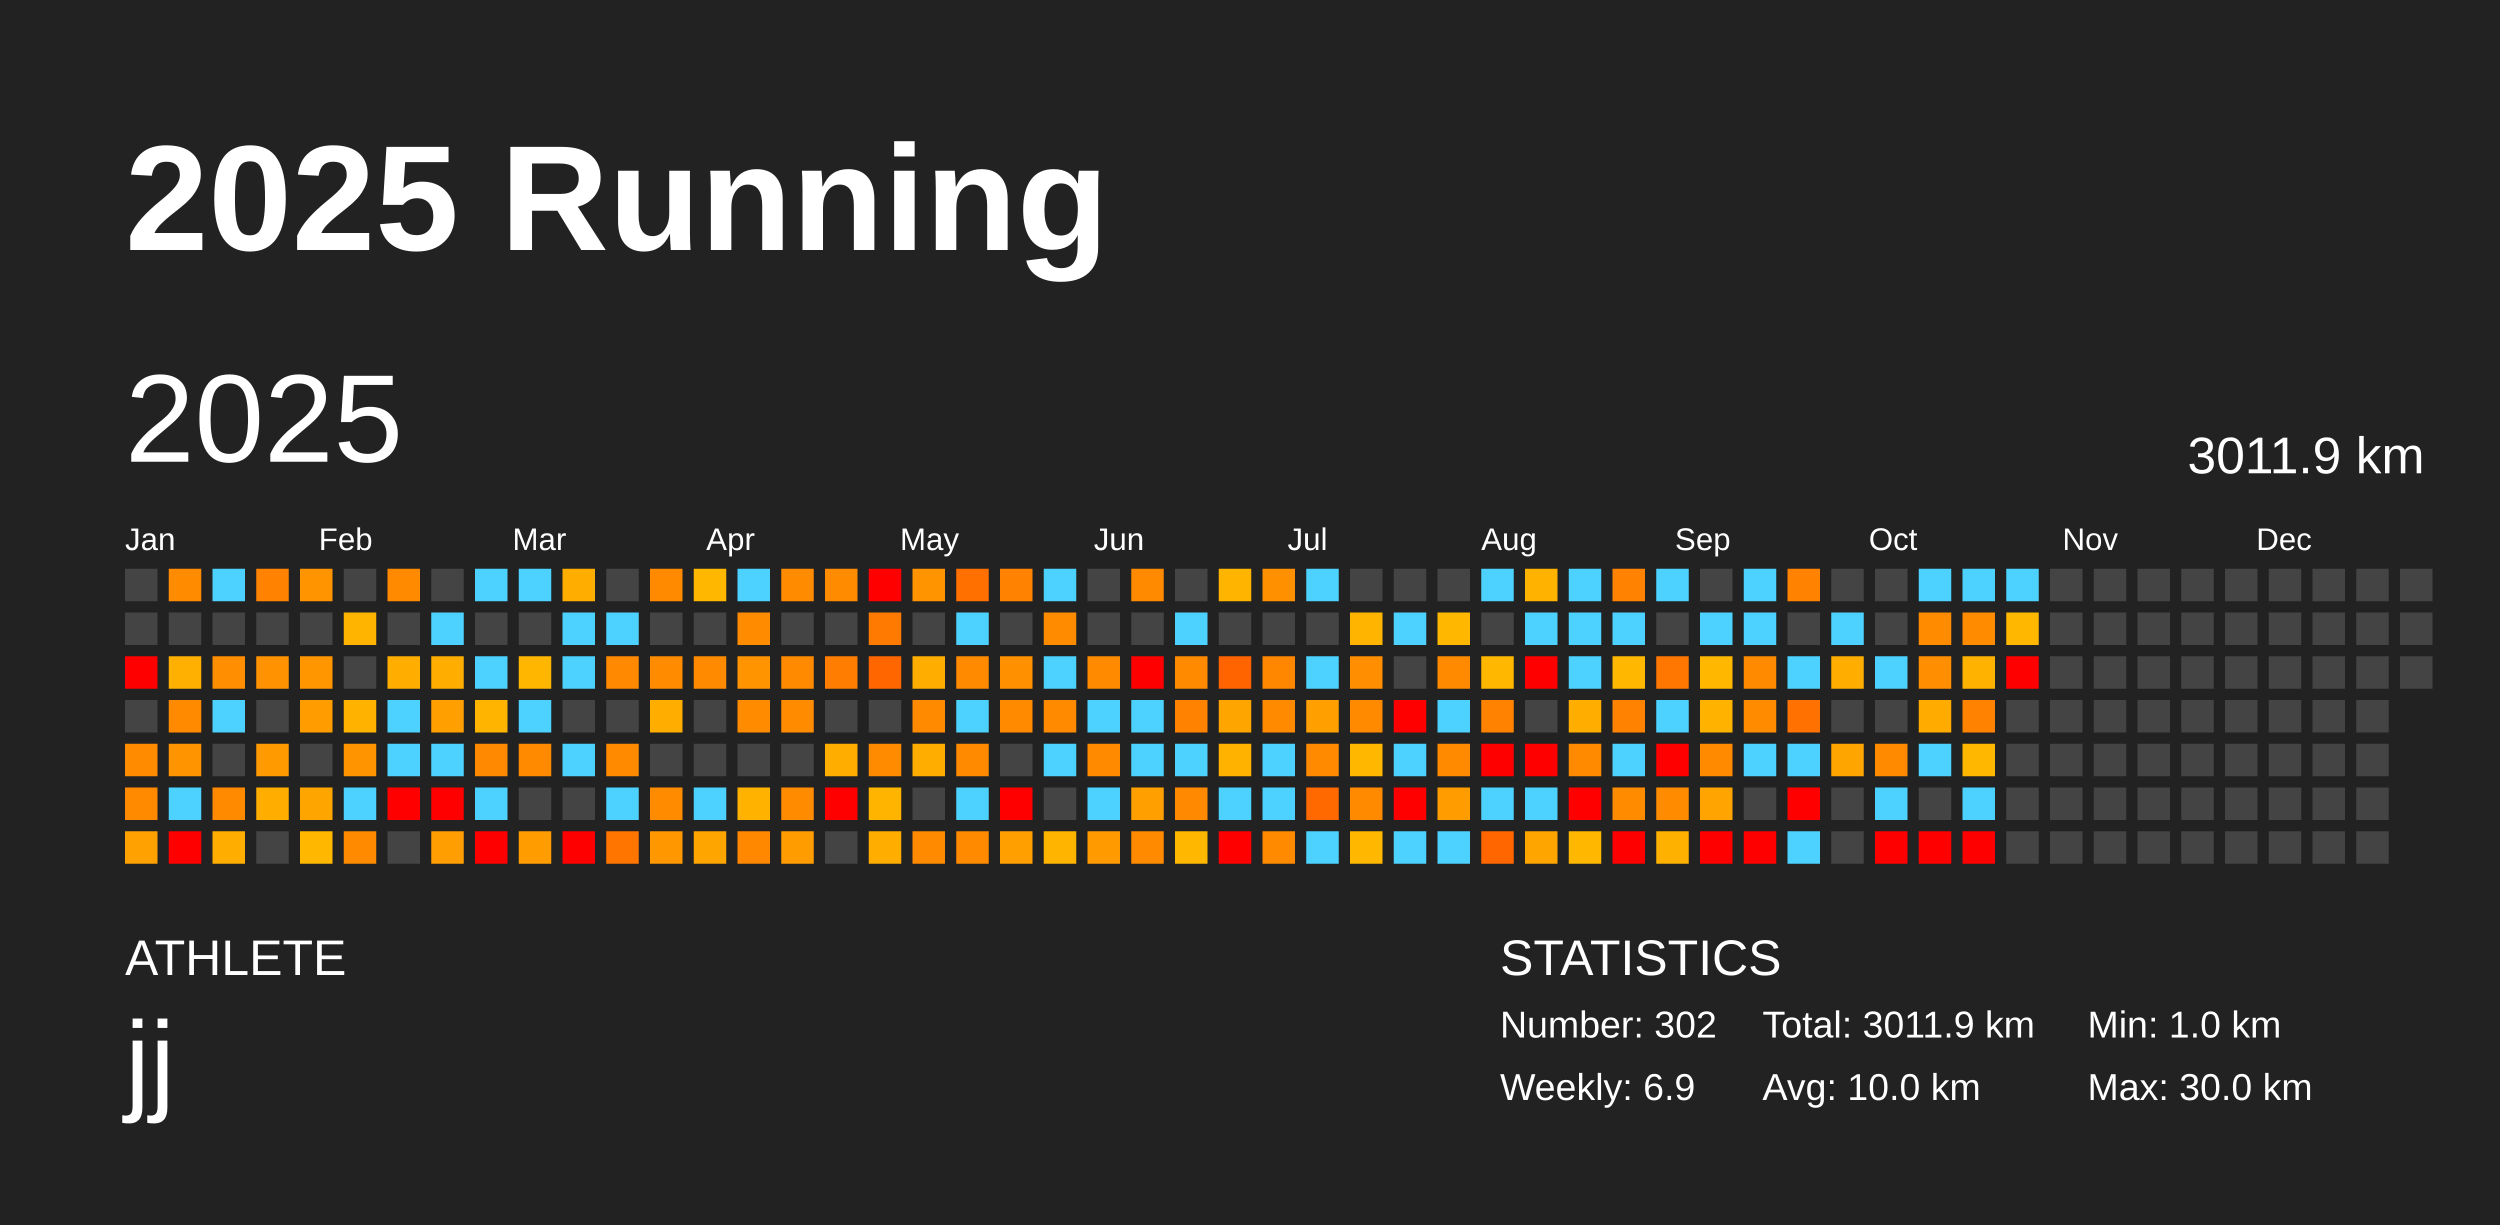
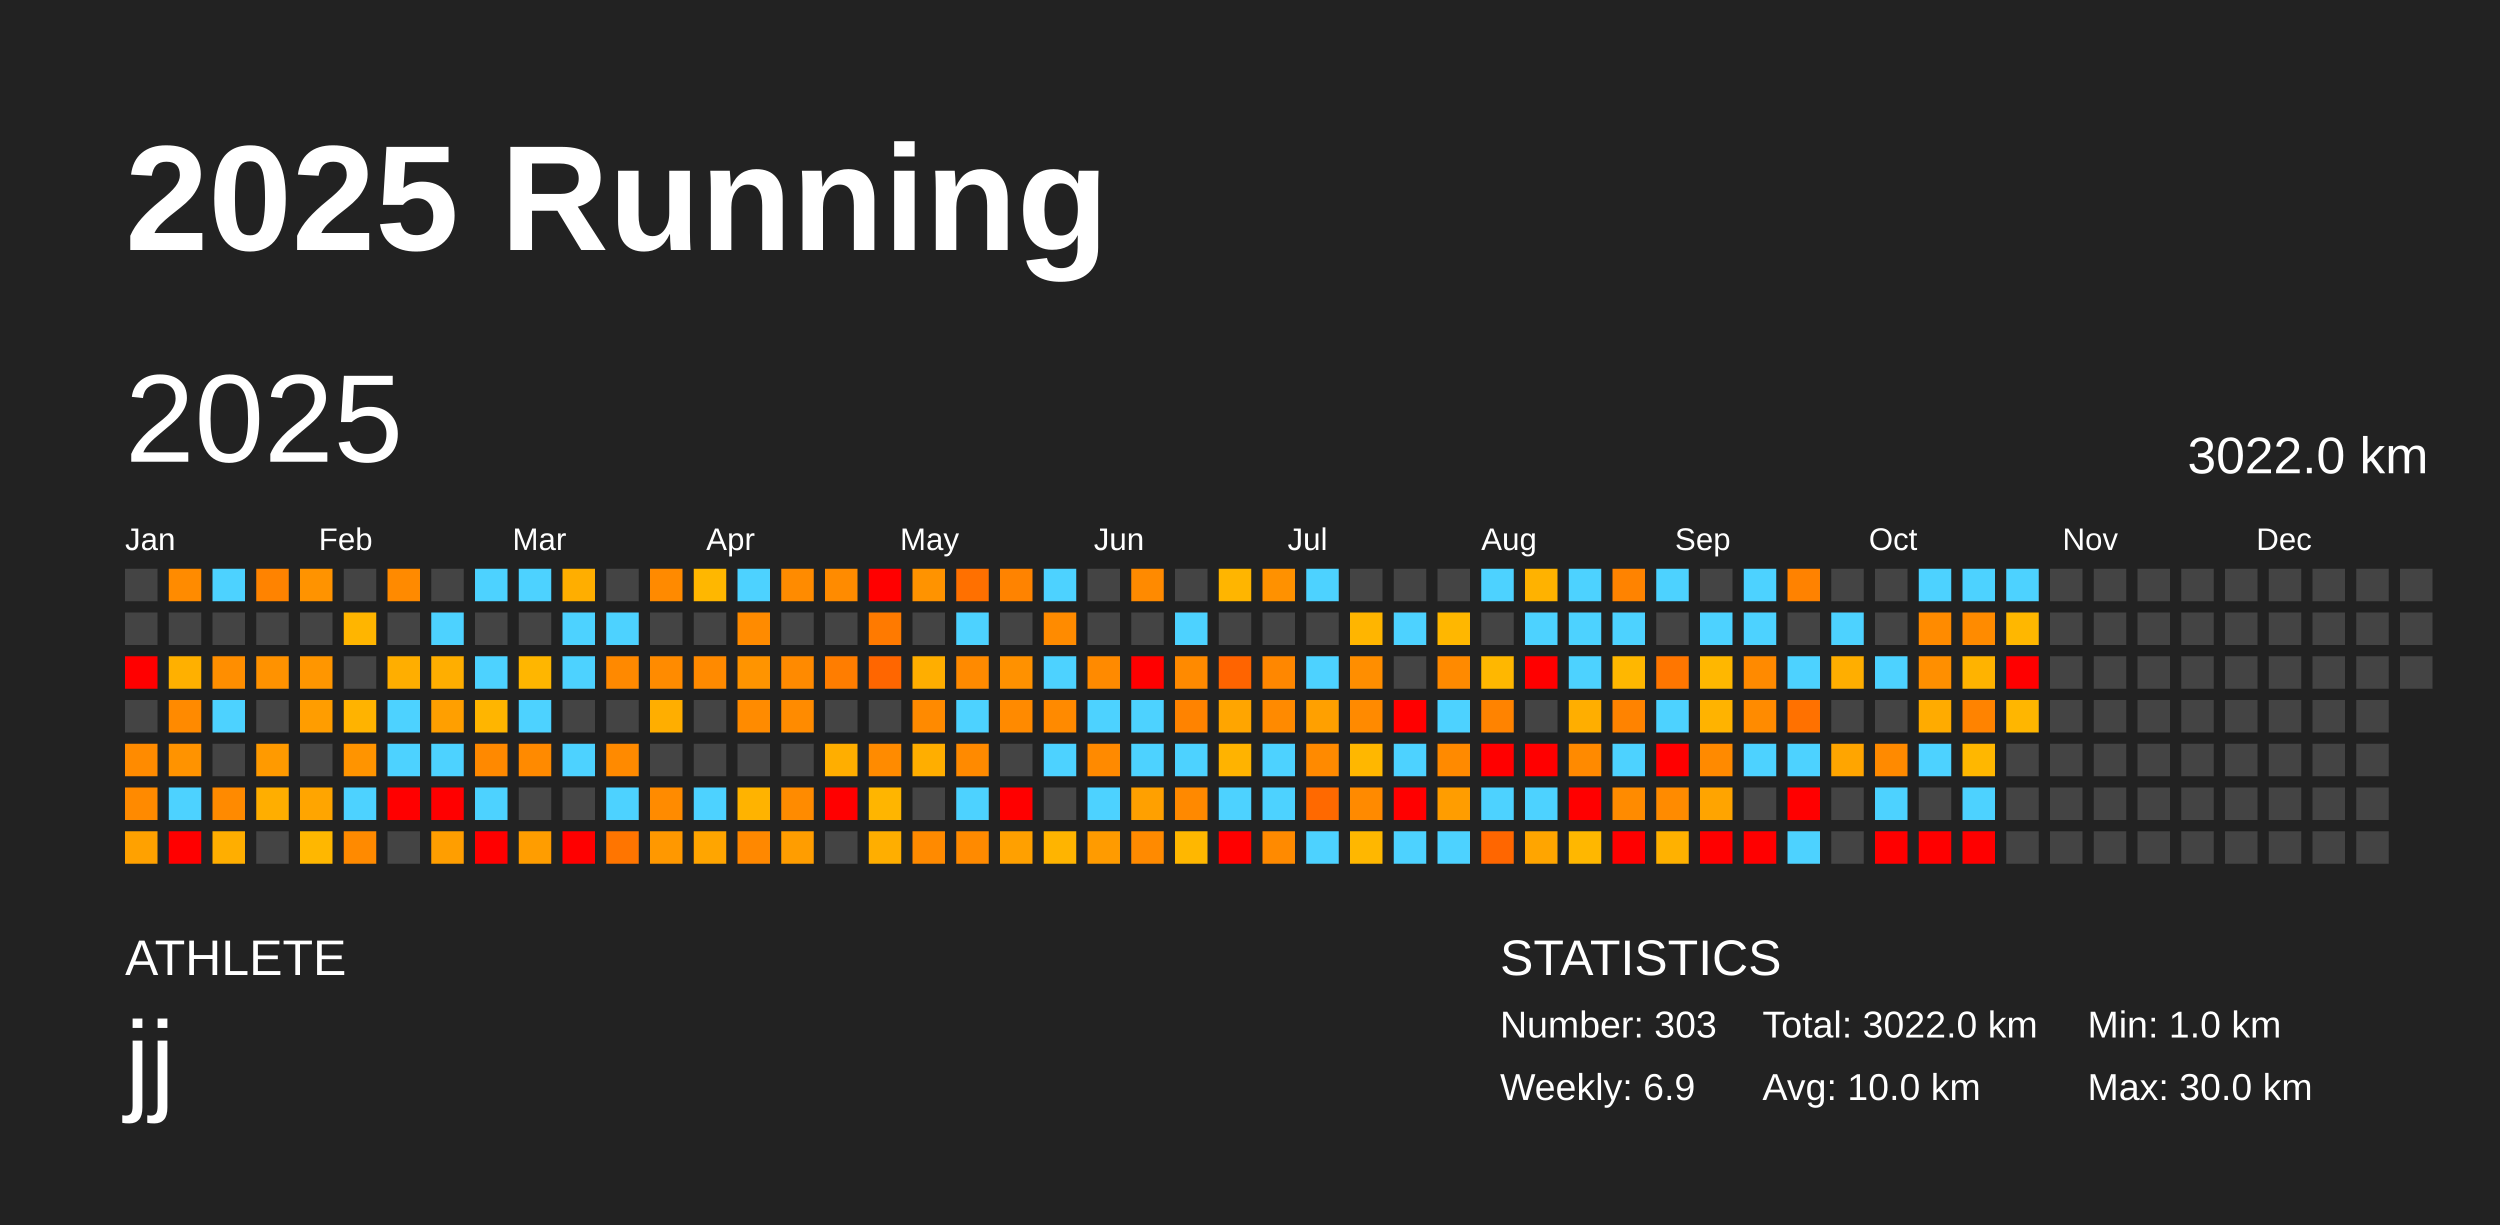
<svg xmlns="http://www.w3.org/2000/svg" baseProfile="full" height="98mm" version="1.1" viewBox="0,0,200,98" width="200mm">
  <defs />
  <rect fill="#222222" height="98" width="200" x="0" y="0" />
  <text fill="#FFFFFF" style="font-size:12px; font-family:Arial; font-weight:bold;" x="10" y="20">2025 Running</text>
  <text fill="#FFFFFF" style="font-size:4px; font-family:Arial" x="10" y="78">ATHLETE</text>
  <text fill="#FFFFFF" style="font-size:9px; font-family:Arial" x="10" y="88">jj</text>
  <text fill="#FFFFFF" style="font-size:4px; font-family:Arial" x="120" y="78">STATISTICS</text>
-   <text fill="#FFFFFF" style="font-size:3px; font-family:Arial" x="120" y="83">Number: 302</text>
+   <text fill="#FFFFFF" style="font-size:3px; font-family:Arial" x="120" y="83">Number: 303</text>
  <text fill="#FFFFFF" style="font-size:3px; font-family:Arial" x="120" y="88">Weekly: 6.9</text>
-   <text fill="#FFFFFF" style="font-size:3px; font-family:Arial" x="141" y="83">Total: 3011.9 km</text>
+   <text fill="#FFFFFF" style="font-size:3px; font-family:Arial" x="141" y="83">Total: 3022.0 km</text>
  <text fill="#FFFFFF" style="font-size:3px; font-family:Arial" x="141" y="88">Avg: 10.0 km</text>
  <text fill="#FFFFFF" style="font-size:3px; font-family:Arial" x="167" y="83">Min: 1.0 km</text>
  <text fill="#FFFFFF" style="font-size:3px; font-family:Arial" x="167" y="88">Max: 30.0 km</text>
  <text dominant-baseline="hanging" fill="#FFFFFF" style="font-size:10.0px; font-family:Arial;" x="10" y="30">2025</text>
-   <text dominant-baseline="hanging" fill="#FFFFFF" style="font-size:4.125px; font-family:Arial;" x="175" y="35">3011.9 km</text>
+   <text dominant-baseline="hanging" fill="#FFFFFF" style="font-size:4.125px; font-family:Arial;" x="175" y="35">3022.0 km</text>
  <text fill="#FFFFFF" style="font-size:2.5px; font-family:Arial" x="10.0" y="44">Jan</text>
  <text fill="#FFFFFF" style="font-size:2.5px; font-family:Arial" x="25.5" y="44">Feb</text>
  <text fill="#FFFFFF" style="font-size:2.5px; font-family:Arial" x="41.0" y="44">Mar</text>
  <text fill="#FFFFFF" style="font-size:2.5px; font-family:Arial" x="56.5" y="44">Apr</text>
  <text fill="#FFFFFF" style="font-size:2.5px; font-family:Arial" x="72.0" y="44">May</text>
  <text fill="#FFFFFF" style="font-size:2.5px; font-family:Arial" x="87.5" y="44">Jun</text>
  <text fill="#FFFFFF" style="font-size:2.5px; font-family:Arial" x="103.0" y="44">Jul</text>
  <text fill="#FFFFFF" style="font-size:2.5px; font-family:Arial" x="118.5" y="44">Aug</text>
  <text fill="#FFFFFF" style="font-size:2.5px; font-family:Arial" x="134.0" y="44">Sep</text>
  <text fill="#FFFFFF" style="font-size:2.5px; font-family:Arial" x="149.5" y="44">Oct</text>
  <text fill="#FFFFFF" style="font-size:2.5px; font-family:Arial" x="165.0" y="44">Nov</text>
  <text fill="#FFFFFF" style="font-size:2.5px; font-family:Arial" x="180.5" y="44">Dec</text>
  <rect fill="#444444" height="2.6" width="2.6" x="10.0" y="45.5" />
  <rect fill="#444444" height="2.6" width="2.6" x="10.0" y="49.0" />
  <rect fill="red" height="2.6" width="2.6" x="10.0" y="52.5" />
  <rect fill="#444444" height="2.6" width="2.6" x="10.0" y="56.0" />
  <rect fill="#ff8b00" height="2.6" width="2.6" x="10.0" y="59.5" />
  <rect fill="#ff8a00" height="2.6" width="2.6" x="10.0" y="63.0" />
  <rect fill="#ffa100" height="2.6" width="2.6" x="10.0" y="66.5" />
  <rect fill="#ff8b00" height="2.6" width="2.6" x="13.5" y="45.5" />
  <rect fill="#444444" height="2.6" width="2.6" x="13.5" y="49.0" />
  <rect fill="#ffb000" height="2.6" width="2.6" x="13.5" y="52.5" />
  <rect fill="#ff8a00" height="2.6" width="2.6" x="13.5" y="56.0" />
  <rect fill="#ff9300" height="2.6" width="2.6" x="13.5" y="59.5" />
  <rect fill="#4dd2ff" height="2.6" width="2.6" x="13.5" y="63.0" />
  <rect fill="red" height="2.6" width="2.6" x="13.5" y="66.5" />
  <rect fill="#4dd2ff" height="2.6" width="2.6" x="17.0" y="45.5" />
  <rect fill="#444444" height="2.6" width="2.6" x="17.0" y="49.0" />
  <rect fill="#ff8e00" height="2.6" width="2.6" x="17.0" y="52.5" />
  <rect fill="#4dd2ff" height="2.6" width="2.6" x="17.0" y="56.0" />
  <rect fill="#444444" height="2.6" width="2.6" x="17.0" y="59.5" />
  <rect fill="#ff8a00" height="2.6" width="2.6" x="17.0" y="63.0" />
  <rect fill="#ffae00" height="2.6" width="2.6" x="17.0" y="66.5" />
  <rect fill="#ff8300" height="2.6" width="2.6" x="20.5" y="45.5" />
  <rect fill="#444444" height="2.6" width="2.6" x="20.5" y="49.0" />
  <rect fill="#ff9200" height="2.6" width="2.6" x="20.5" y="52.5" />
  <rect fill="#444444" height="2.6" width="2.6" x="20.5" y="56.0" />
  <rect fill="#ff9a00" height="2.6" width="2.6" x="20.5" y="59.5" />
  <rect fill="#ffae00" height="2.6" width="2.6" x="20.5" y="63.0" />
  <rect fill="#444444" height="2.6" width="2.6" x="20.5" y="66.5" />
  <rect fill="#ff9300" height="2.6" width="2.6" x="24.0" y="45.5" />
  <rect fill="#444444" height="2.6" width="2.6" x="24.0" y="49.0" />
  <rect fill="#ff9600" height="2.6" width="2.6" x="24.0" y="52.5" />
  <rect fill="#ff9d00" height="2.6" width="2.6" x="24.0" y="56.0" />
  <rect fill="#444444" height="2.6" width="2.6" x="24.0" y="59.5" />
  <rect fill="#ffa500" height="2.6" width="2.6" x="24.0" y="63.0" />
  <rect fill="#ffb700" height="2.6" width="2.6" x="24.0" y="66.5" />
  <rect fill="#444444" height="2.6" width="2.6" x="27.5" y="45.5" />
  <rect fill="#ffb500" height="2.6" width="2.6" x="27.5" y="49.0" />
  <rect fill="#444444" height="2.6" width="2.6" x="27.5" y="52.5" />
  <rect fill="#ffb300" height="2.6" width="2.6" x="27.5" y="56.0" />
  <rect fill="#ff9400" height="2.6" width="2.6" x="27.5" y="59.5" />
  <rect fill="#4dd2ff" height="2.6" width="2.6" x="27.5" y="63.0" />
  <rect fill="#ff8a00" height="2.6" width="2.6" x="27.5" y="66.5" />
  <rect fill="#ff8a00" height="2.6" width="2.6" x="31.0" y="45.5" />
  <rect fill="#444444" height="2.6" width="2.6" x="31.0" y="49.0" />
  <rect fill="#ffae00" height="2.6" width="2.6" x="31.0" y="52.5" />
  <rect fill="#4dd2ff" height="2.6" width="2.6" x="31.0" y="56.0" />
  <rect fill="#4dd2ff" height="2.6" width="2.6" x="31.0" y="59.5" />
  <rect fill="red" height="2.6" width="2.6" x="31.0" y="63.0" />
  <rect fill="#444444" height="2.6" width="2.6" x="31.0" y="66.5" />
  <rect fill="#444444" height="2.6" width="2.6" x="34.5" y="45.5" />
  <rect fill="#4dd2ff" height="2.6" width="2.6" x="34.5" y="49.0" />
  <rect fill="#ffae00" height="2.6" width="2.6" x="34.5" y="52.5" />
  <rect fill="#ff9f00" height="2.6" width="2.6" x="34.5" y="56.0" />
  <rect fill="#4dd2ff" height="2.6" width="2.6" x="34.5" y="59.5" />
  <rect fill="red" height="2.6" width="2.6" x="34.5" y="63.0" />
  <rect fill="#ff9e00" height="2.6" width="2.6" x="34.5" y="66.5" />
  <rect fill="#4dd2ff" height="2.6" width="2.6" x="38.0" y="45.5" />
  <rect fill="#444444" height="2.6" width="2.6" x="38.0" y="49.0" />
  <rect fill="#4dd2ff" height="2.6" width="2.6" x="38.0" y="52.5" />
  <rect fill="#ffb500" height="2.6" width="2.6" x="38.0" y="56.0" />
  <rect fill="#ff8900" height="2.6" width="2.6" x="38.0" y="59.5" />
  <rect fill="#4dd2ff" height="2.6" width="2.6" x="38.0" y="63.0" />
  <rect fill="red" height="2.6" width="2.6" x="38.0" y="66.5" />
  <rect fill="#4dd2ff" height="2.6" width="2.6" x="41.5" y="45.5" />
  <rect fill="#444444" height="2.6" width="2.6" x="41.5" y="49.0" />
  <rect fill="#ffb600" height="2.6" width="2.6" x="41.5" y="52.5" />
  <rect fill="#4dd2ff" height="2.6" width="2.6" x="41.5" y="56.0" />
  <rect fill="#ff8a00" height="2.6" width="2.6" x="41.5" y="59.5" />
  <rect fill="#444444" height="2.6" width="2.6" x="41.5" y="63.0" />
  <rect fill="#ff9d00" height="2.6" width="2.6" x="41.5" y="66.5" />
  <rect fill="#ffae00" height="2.6" width="2.6" x="45.0" y="45.5" />
  <rect fill="#4dd2ff" height="2.6" width="2.6" x="45.0" y="49.0" />
  <rect fill="#4dd2ff" height="2.6" width="2.6" x="45.0" y="52.5" />
  <rect fill="#444444" height="2.6" width="2.6" x="45.0" y="56.0" />
  <rect fill="#4dd2ff" height="2.6" width="2.6" x="45.0" y="59.5" />
  <rect fill="#444444" height="2.6" width="2.6" x="45.0" y="63.0" />
  <rect fill="red" height="2.6" width="2.6" x="45.0" y="66.5" />
  <rect fill="#444444" height="2.6" width="2.6" x="48.5" y="45.5" />
  <rect fill="#4dd2ff" height="2.6" width="2.6" x="48.5" y="49.0" />
  <rect fill="#ff8900" height="2.6" width="2.6" x="48.5" y="52.5" />
  <rect fill="#444444" height="2.6" width="2.6" x="48.5" y="56.0" />
  <rect fill="#ff8a00" height="2.6" width="2.6" x="48.5" y="59.5" />
  <rect fill="#4dd2ff" height="2.6" width="2.6" x="48.5" y="63.0" />
  <rect fill="#ff7500" height="2.6" width="2.6" x="48.5" y="66.5" />
  <rect fill="#ff8a00" height="2.6" width="2.6" x="52.0" y="45.5" />
  <rect fill="#444444" height="2.6" width="2.6" x="52.0" y="49.0" />
  <rect fill="#ff8b00" height="2.6" width="2.6" x="52.0" y="52.5" />
  <rect fill="#ffae00" height="2.6" width="2.6" x="52.0" y="56.0" />
  <rect fill="#444444" height="2.6" width="2.6" x="52.0" y="59.5" />
  <rect fill="#ff8b00" height="2.6" width="2.6" x="52.0" y="63.0" />
  <rect fill="#ff9800" height="2.6" width="2.6" x="52.0" y="66.5" />
  <rect fill="#ffb700" height="2.6" width="2.6" x="55.5" y="45.5" />
  <rect fill="#444444" height="2.6" width="2.6" x="55.5" y="49.0" />
  <rect fill="#ff8a00" height="2.6" width="2.6" x="55.5" y="52.5" />
  <rect fill="#444444" height="2.6" width="2.6" x="55.5" y="56.0" />
  <rect fill="#444444" height="2.6" width="2.6" x="55.5" y="59.5" />
  <rect fill="#4dd2ff" height="2.6" width="2.6" x="55.5" y="63.0" />
  <rect fill="#ffa500" height="2.6" width="2.6" x="55.5" y="66.5" />
  <rect fill="#4dd2ff" height="2.6" width="2.6" x="59.0" y="45.5" />
  <rect fill="#ff8b00" height="2.6" width="2.6" x="59.0" y="49.0" />
  <rect fill="#ff9400" height="2.6" width="2.6" x="59.0" y="52.5" />
  <rect fill="#ff8b00" height="2.6" width="2.6" x="59.0" y="56.0" />
  <rect fill="#444444" height="2.6" width="2.6" x="59.0" y="59.5" />
  <rect fill="#ffb300" height="2.6" width="2.6" x="59.0" y="63.0" />
  <rect fill="#ff8800" height="2.6" width="2.6" x="59.0" y="66.5" />
  <rect fill="#ff8b00" height="2.6" width="2.6" x="62.5" y="45.5" />
  <rect fill="#444444" height="2.6" width="2.6" x="62.5" y="49.0" />
  <rect fill="#ff8a00" height="2.6" width="2.6" x="62.5" y="52.5" />
  <rect fill="#ff8b00" height="2.6" width="2.6" x="62.5" y="56.0" />
  <rect fill="#444444" height="2.6" width="2.6" x="62.5" y="59.5" />
  <rect fill="#ff8b00" height="2.6" width="2.6" x="62.5" y="63.0" />
  <rect fill="#ff9d00" height="2.6" width="2.6" x="62.5" y="66.5" />
  <rect fill="#ff8b00" height="2.6" width="2.6" x="66.0" y="45.5" />
  <rect fill="#444444" height="2.6" width="2.6" x="66.0" y="49.0" />
  <rect fill="#ff7d00" height="2.6" width="2.6" x="66.0" y="52.5" />
  <rect fill="#444444" height="2.6" width="2.6" x="66.0" y="56.0" />
  <rect fill="#ffae00" height="2.6" width="2.6" x="66.0" y="59.5" />
  <rect fill="red" height="2.6" width="2.6" x="66.0" y="63.0" />
  <rect fill="#444444" height="2.6" width="2.6" x="66.0" y="66.5" />
  <rect fill="red" height="2.6" width="2.6" x="69.5" y="45.5" />
  <rect fill="#ff7a00" height="2.6" width="2.6" x="69.5" y="49.0" />
  <rect fill="#ff6600" height="2.6" width="2.6" x="69.5" y="52.5" />
  <rect fill="#444444" height="2.6" width="2.6" x="69.5" y="56.0" />
  <rect fill="#ff8b00" height="2.6" width="2.6" x="69.5" y="59.5" />
  <rect fill="#ffb500" height="2.6" width="2.6" x="69.5" y="63.0" />
  <rect fill="#ffae00" height="2.6" width="2.6" x="69.5" y="66.5" />
  <rect fill="#ff9300" height="2.6" width="2.6" x="73.0" y="45.5" />
  <rect fill="#444444" height="2.6" width="2.6" x="73.0" y="49.0" />
  <rect fill="#ffae00" height="2.6" width="2.6" x="73.0" y="52.5" />
  <rect fill="#ff8a00" height="2.6" width="2.6" x="73.0" y="56.0" />
  <rect fill="#ffae00" height="2.6" width="2.6" x="73.0" y="59.5" />
  <rect fill="#444444" height="2.6" width="2.6" x="73.0" y="63.0" />
  <rect fill="#ff8a00" height="2.6" width="2.6" x="73.0" y="66.5" />
  <rect fill="#ff7000" height="2.6" width="2.6" x="76.5" y="45.5" />
  <rect fill="#4dd2ff" height="2.6" width="2.6" x="76.5" y="49.0" />
  <rect fill="#ff8a00" height="2.6" width="2.6" x="76.5" y="52.5" />
  <rect fill="#4dd2ff" height="2.6" width="2.6" x="76.5" y="56.0" />
  <rect fill="#ff8a00" height="2.6" width="2.6" x="76.5" y="59.5" />
  <rect fill="#4dd2ff" height="2.6" width="2.6" x="76.5" y="63.0" />
  <rect fill="#ff8a00" height="2.6" width="2.6" x="76.5" y="66.5" />
  <rect fill="#ff8300" height="2.6" width="2.6" x="80.0" y="45.5" />
  <rect fill="#444444" height="2.6" width="2.6" x="80.0" y="49.0" />
  <rect fill="#ff9100" height="2.6" width="2.6" x="80.0" y="52.5" />
  <rect fill="#ff8a00" height="2.6" width="2.6" x="80.0" y="56.0" />
  <rect fill="#444444" height="2.6" width="2.6" x="80.0" y="59.5" />
  <rect fill="red" height="2.6" width="2.6" x="80.0" y="63.0" />
  <rect fill="#ffa000" height="2.6" width="2.6" x="80.0" y="66.5" />
  <rect fill="#4dd2ff" height="2.6" width="2.6" x="83.5" y="45.5" />
  <rect fill="#ff8b00" height="2.6" width="2.6" x="83.5" y="49.0" />
  <rect fill="#4dd2ff" height="2.6" width="2.6" x="83.5" y="52.5" />
  <rect fill="#ff8a00" height="2.6" width="2.6" x="83.5" y="56.0" />
  <rect fill="#4dd2ff" height="2.6" width="2.6" x="83.5" y="59.5" />
  <rect fill="#444444" height="2.6" width="2.6" x="83.5" y="63.0" />
  <rect fill="#ffb400" height="2.6" width="2.6" x="83.5" y="66.5" />
  <rect fill="#444444" height="2.6" width="2.6" x="87.0" y="45.5" />
  <rect fill="#444444" height="2.6" width="2.6" x="87.0" y="49.0" />
  <rect fill="#ff8a00" height="2.6" width="2.6" x="87.0" y="52.5" />
  <rect fill="#4dd2ff" height="2.6" width="2.6" x="87.0" y="56.0" />
  <rect fill="#ff8a00" height="2.6" width="2.6" x="87.0" y="59.5" />
  <rect fill="#4dd2ff" height="2.6" width="2.6" x="87.0" y="63.0" />
  <rect fill="#ff9b00" height="2.6" width="2.6" x="87.0" y="66.5" />
  <rect fill="#ff8a00" height="2.6" width="2.6" x="90.5" y="45.5" />
  <rect fill="#444444" height="2.6" width="2.6" x="90.5" y="49.0" />
  <rect fill="red" height="2.6" width="2.6" x="90.5" y="52.5" />
  <rect fill="#4dd2ff" height="2.6" width="2.6" x="90.5" y="56.0" />
  <rect fill="#4dd2ff" height="2.6" width="2.6" x="90.5" y="59.5" />
  <rect fill="#ffa000" height="2.6" width="2.6" x="90.5" y="63.0" />
  <rect fill="#ff8a00" height="2.6" width="2.6" x="90.5" y="66.5" />
  <rect fill="#444444" height="2.6" width="2.6" x="94.0" y="45.5" />
  <rect fill="#4dd2ff" height="2.6" width="2.6" x="94.0" y="49.0" />
  <rect fill="#ff8a00" height="2.6" width="2.6" x="94.0" y="52.5" />
  <rect fill="#ff8300" height="2.6" width="2.6" x="94.0" y="56.0" />
  <rect fill="#4dd2ff" height="2.6" width="2.6" x="94.0" y="59.5" />
  <rect fill="#ff8900" height="2.6" width="2.6" x="94.0" y="63.0" />
  <rect fill="#ffb700" height="2.6" width="2.6" x="94.0" y="66.5" />
  <rect fill="#ffb500" height="2.6" width="2.6" x="97.5" y="45.5" />
  <rect fill="#444444" height="2.6" width="2.6" x="97.5" y="49.0" />
  <rect fill="#ff6400" height="2.6" width="2.6" x="97.5" y="52.5" />
  <rect fill="#ffa500" height="2.6" width="2.6" x="97.5" y="56.0" />
  <rect fill="#ffb300" height="2.6" width="2.6" x="97.5" y="59.5" />
  <rect fill="#4dd2ff" height="2.6" width="2.6" x="97.5" y="63.0" />
  <rect fill="red" height="2.6" width="2.6" x="97.5" y="66.5" />
  <rect fill="#ff9100" height="2.6" width="2.6" x="101.0" y="45.5" />
  <rect fill="#444444" height="2.6" width="2.6" x="101.0" y="49.0" />
  <rect fill="#ff8700" height="2.6" width="2.6" x="101.0" y="52.5" />
  <rect fill="#ff8a00" height="2.6" width="2.6" x="101.0" y="56.0" />
  <rect fill="#4dd2ff" height="2.6" width="2.6" x="101.0" y="59.5" />
  <rect fill="#4dd2ff" height="2.6" width="2.6" x="101.0" y="63.0" />
  <rect fill="#ff8a00" height="2.6" width="2.6" x="101.0" y="66.5" />
  <rect fill="#4dd2ff" height="2.6" width="2.6" x="104.5" y="45.5" />
  <rect fill="#444444" height="2.6" width="2.6" x="104.5" y="49.0" />
  <rect fill="#4dd2ff" height="2.6" width="2.6" x="104.5" y="52.5" />
  <rect fill="#ffa000" height="2.6" width="2.6" x="104.5" y="56.0" />
  <rect fill="#ff8a00" height="2.6" width="2.6" x="104.5" y="59.5" />
  <rect fill="#ff6900" height="2.6" width="2.6" x="104.5" y="63.0" />
  <rect fill="#4dd2ff" height="2.6" width="2.6" x="104.5" y="66.5" />
  <rect fill="#444444" height="2.6" width="2.6" x="108.0" y="45.5" />
  <rect fill="#ffb500" height="2.6" width="2.6" x="108.0" y="49.0" />
  <rect fill="#ff8e00" height="2.6" width="2.6" x="108.0" y="52.5" />
  <rect fill="#ff8a00" height="2.6" width="2.6" x="108.0" y="56.0" />
  <rect fill="#ffb700" height="2.6" width="2.6" x="108.0" y="59.5" />
  <rect fill="#ff8a00" height="2.6" width="2.6" x="108.0" y="63.0" />
  <rect fill="#ffb700" height="2.6" width="2.6" x="108.0" y="66.5" />
  <rect fill="#444444" height="2.6" width="2.6" x="111.5" y="45.5" />
  <rect fill="#4dd2ff" height="2.6" width="2.6" x="111.5" y="49.0" />
  <rect fill="#444444" height="2.6" width="2.6" x="111.5" y="52.5" />
  <rect fill="red" height="2.6" width="2.6" x="111.5" y="56.0" />
  <rect fill="#4dd2ff" height="2.6" width="2.6" x="111.5" y="59.5" />
  <rect fill="red" height="2.6" width="2.6" x="111.5" y="63.0" />
  <rect fill="#4dd2ff" height="2.6" width="2.6" x="111.5" y="66.5" />
  <rect fill="#444444" height="2.6" width="2.6" x="115.0" y="45.5" />
  <rect fill="#ffb700" height="2.6" width="2.6" x="115.0" y="49.0" />
  <rect fill="#ff8a00" height="2.6" width="2.6" x="115.0" y="52.5" />
  <rect fill="#4dd2ff" height="2.6" width="2.6" x="115.0" y="56.0" />
  <rect fill="#ff8a00" height="2.6" width="2.6" x="115.0" y="59.5" />
  <rect fill="#ff9d00" height="2.6" width="2.6" x="115.0" y="63.0" />
  <rect fill="#4dd2ff" height="2.6" width="2.6" x="115.0" y="66.5" />
  <rect fill="#4dd2ff" height="2.6" width="2.6" x="118.5" y="45.5" />
  <rect fill="#444444" height="2.6" width="2.6" x="118.5" y="49.0" />
  <rect fill="#ffb700" height="2.6" width="2.6" x="118.5" y="52.5" />
  <rect fill="#ff8300" height="2.6" width="2.6" x="118.5" y="56.0" />
  <rect fill="red" height="2.6" width="2.6" x="118.5" y="59.5" />
  <rect fill="#4dd2ff" height="2.6" width="2.6" x="118.5" y="63.0" />
  <rect fill="#ff6600" height="2.6" width="2.6" x="118.5" y="66.5" />
  <rect fill="#ffb200" height="2.6" width="2.6" x="122.0" y="45.5" />
  <rect fill="#4dd2ff" height="2.6" width="2.6" x="122.0" y="49.0" />
  <rect fill="red" height="2.6" width="2.6" x="122.0" y="52.5" />
  <rect fill="#444444" height="2.6" width="2.6" x="122.0" y="56.0" />
  <rect fill="red" height="2.6" width="2.6" x="122.0" y="59.5" />
  <rect fill="#4dd2ff" height="2.6" width="2.6" x="122.0" y="63.0" />
  <rect fill="#ffa500" height="2.6" width="2.6" x="122.0" y="66.5" />
  <rect fill="#4dd2ff" height="2.6" width="2.6" x="125.5" y="45.5" />
  <rect fill="#4dd2ff" height="2.6" width="2.6" x="125.5" y="49.0" />
  <rect fill="#4dd2ff" height="2.6" width="2.6" x="125.5" y="52.5" />
  <rect fill="#ffae00" height="2.6" width="2.6" x="125.5" y="56.0" />
  <rect fill="#ff8a00" height="2.6" width="2.6" x="125.5" y="59.5" />
  <rect fill="red" height="2.6" width="2.6" x="125.5" y="63.0" />
  <rect fill="#ffb700" height="2.6" width="2.6" x="125.5" y="66.5" />
  <rect fill="#ff8300" height="2.6" width="2.6" x="129.0" y="45.5" />
  <rect fill="#4dd2ff" height="2.6" width="2.6" x="129.0" y="49.0" />
  <rect fill="#ffb700" height="2.6" width="2.6" x="129.0" y="52.5" />
  <rect fill="#ff8300" height="2.6" width="2.6" x="129.0" y="56.0" />
  <rect fill="#4dd2ff" height="2.6" width="2.6" x="129.0" y="59.5" />
  <rect fill="#ff8b00" height="2.6" width="2.6" x="129.0" y="63.0" />
  <rect fill="red" height="2.6" width="2.6" x="129.0" y="66.5" />
  <rect fill="#4dd2ff" height="2.6" width="2.6" x="132.5" y="45.5" />
  <rect fill="#444444" height="2.6" width="2.6" x="132.5" y="49.0" />
  <rect fill="#ff7600" height="2.6" width="2.6" x="132.5" y="52.5" />
  <rect fill="#4dd2ff" height="2.6" width="2.6" x="132.5" y="56.0" />
  <rect fill="red" height="2.6" width="2.6" x="132.5" y="59.5" />
  <rect fill="#ff8b00" height="2.6" width="2.6" x="132.5" y="63.0" />
  <rect fill="#ffb100" height="2.6" width="2.6" x="132.5" y="66.5" />
  <rect fill="#444444" height="2.6" width="2.6" x="136.0" y="45.5" />
  <rect fill="#4dd2ff" height="2.6" width="2.6" x="136.0" y="49.0" />
  <rect fill="#ffb700" height="2.6" width="2.6" x="136.0" y="52.5" />
  <rect fill="#ffb300" height="2.6" width="2.6" x="136.0" y="56.0" />
  <rect fill="#ff8a00" height="2.6" width="2.6" x="136.0" y="59.5" />
  <rect fill="#ffa400" height="2.6" width="2.6" x="136.0" y="63.0" />
  <rect fill="red" height="2.6" width="2.6" x="136.0" y="66.5" />
  <rect fill="#4dd2ff" height="2.6" width="2.6" x="139.5" y="45.5" />
  <rect fill="#4dd2ff" height="2.6" width="2.6" x="139.5" y="49.0" />
  <rect fill="#ff8a00" height="2.6" width="2.6" x="139.5" y="52.5" />
  <rect fill="#ff8b00" height="2.6" width="2.6" x="139.5" y="56.0" />
  <rect fill="#4dd2ff" height="2.6" width="2.6" x="139.5" y="59.5" />
  <rect fill="#444444" height="2.6" width="2.6" x="139.5" y="63.0" />
  <rect fill="red" height="2.6" width="2.6" x="139.5" y="66.5" />
  <rect fill="#ff8200" height="2.6" width="2.6" x="143.0" y="45.5" />
  <rect fill="#444444" height="2.6" width="2.6" x="143.0" y="49.0" />
  <rect fill="#4dd2ff" height="2.6" width="2.6" x="143.0" y="52.5" />
  <rect fill="#ff7100" height="2.6" width="2.6" x="143.0" y="56.0" />
  <rect fill="#4dd2ff" height="2.6" width="2.6" x="143.0" y="59.5" />
  <rect fill="red" height="2.6" width="2.6" x="143.0" y="63.0" />
  <rect fill="#4dd2ff" height="2.6" width="2.6" x="143.0" y="66.5" />
  <rect fill="#444444" height="2.6" width="2.6" x="146.5" y="45.5" />
  <rect fill="#4dd2ff" height="2.6" width="2.6" x="146.5" y="49.0" />
  <rect fill="#ffae00" height="2.6" width="2.6" x="146.5" y="52.5" />
  <rect fill="#444444" height="2.6" width="2.6" x="146.5" y="56.0" />
  <rect fill="#ffa500" height="2.6" width="2.6" x="146.5" y="59.5" />
  <rect fill="#444444" height="2.6" width="2.6" x="146.5" y="63.0" />
  <rect fill="#444444" height="2.6" width="2.6" x="146.5" y="66.5" />
  <rect fill="#444444" height="2.6" width="2.6" x="150.0" y="45.5" />
  <rect fill="#444444" height="2.6" width="2.6" x="150.0" y="49.0" />
  <rect fill="#4dd2ff" height="2.6" width="2.6" x="150.0" y="52.5" />
  <rect fill="#444444" height="2.6" width="2.6" x="150.0" y="56.0" />
  <rect fill="#ff8a00" height="2.6" width="2.6" x="150.0" y="59.5" />
  <rect fill="#4dd2ff" height="2.6" width="2.6" x="150.0" y="63.0" />
  <rect fill="red" height="2.6" width="2.6" x="150.0" y="66.5" />
  <rect fill="#4dd2ff" height="2.6" width="2.6" x="153.5" y="45.5" />
  <rect fill="#ff8b00" height="2.6" width="2.6" x="153.5" y="49.0" />
  <rect fill="#ff8f00" height="2.6" width="2.6" x="153.5" y="52.5" />
  <rect fill="#ffab00" height="2.6" width="2.6" x="153.5" y="56.0" />
  <rect fill="#4dd2ff" height="2.6" width="2.6" x="153.5" y="59.5" />
  <rect fill="#444444" height="2.6" width="2.6" x="153.5" y="63.0" />
  <rect fill="red" height="2.6" width="2.6" x="153.5" y="66.5" />
  <rect fill="#4dd2ff" height="2.6" width="2.6" x="157.0" y="45.5" />
  <rect fill="#ff8b00" height="2.6" width="2.6" x="157.0" y="49.0" />
  <rect fill="#ffb300" height="2.6" width="2.6" x="157.0" y="52.5" />
  <rect fill="#ff8300" height="2.6" width="2.6" x="157.0" y="56.0" />
  <rect fill="#ffb700" height="2.6" width="2.6" x="157.0" y="59.5" />
  <rect fill="#4dd2ff" height="2.6" width="2.6" x="157.0" y="63.0" />
  <rect fill="red" height="2.6" width="2.6" x="157.0" y="66.5" />
  <rect fill="#4dd2ff" height="2.6" width="2.6" x="160.5" y="45.5" />
  <rect fill="#ffb700" height="2.6" width="2.6" x="160.5" y="49.0" />
  <rect fill="red" height="2.6" width="2.6" x="160.5" y="52.5" />
-   <rect fill="#444444" height="2.6" width="2.6" x="160.5" y="56.0" />
+   <rect fill="#ffb600" height="2.6" width="2.6" x="160.5" y="56.0" />
  <rect fill="#444444" height="2.6" width="2.6" x="160.5" y="59.5" />
  <rect fill="#444444" height="2.6" width="2.6" x="160.5" y="63.0" />
  <rect fill="#444444" height="2.6" width="2.6" x="160.5" y="66.5" />
  <rect fill="#444444" height="2.6" width="2.6" x="164.0" y="45.5" />
  <rect fill="#444444" height="2.6" width="2.6" x="164.0" y="49.0" />
  <rect fill="#444444" height="2.6" width="2.6" x="164.0" y="52.5" />
  <rect fill="#444444" height="2.6" width="2.6" x="164.0" y="56.0" />
  <rect fill="#444444" height="2.6" width="2.6" x="164.0" y="59.5" />
  <rect fill="#444444" height="2.6" width="2.6" x="164.0" y="63.0" />
  <rect fill="#444444" height="2.6" width="2.6" x="164.0" y="66.5" />
  <rect fill="#444444" height="2.6" width="2.6" x="167.5" y="45.5" />
  <rect fill="#444444" height="2.6" width="2.6" x="167.5" y="49.0" />
  <rect fill="#444444" height="2.6" width="2.6" x="167.5" y="52.5" />
  <rect fill="#444444" height="2.6" width="2.6" x="167.5" y="56.0" />
  <rect fill="#444444" height="2.6" width="2.6" x="167.5" y="59.5" />
  <rect fill="#444444" height="2.6" width="2.6" x="167.5" y="63.0" />
  <rect fill="#444444" height="2.6" width="2.6" x="167.5" y="66.5" />
  <rect fill="#444444" height="2.6" width="2.6" x="171.0" y="45.5" />
  <rect fill="#444444" height="2.6" width="2.6" x="171.0" y="49.0" />
  <rect fill="#444444" height="2.6" width="2.6" x="171.0" y="52.5" />
  <rect fill="#444444" height="2.6" width="2.6" x="171.0" y="56.0" />
  <rect fill="#444444" height="2.6" width="2.6" x="171.0" y="59.5" />
  <rect fill="#444444" height="2.6" width="2.6" x="171.0" y="63.0" />
  <rect fill="#444444" height="2.6" width="2.6" x="171.0" y="66.5" />
  <rect fill="#444444" height="2.6" width="2.6" x="174.5" y="45.5" />
  <rect fill="#444444" height="2.6" width="2.6" x="174.5" y="49.0" />
  <rect fill="#444444" height="2.6" width="2.6" x="174.5" y="52.5" />
  <rect fill="#444444" height="2.6" width="2.6" x="174.5" y="56.0" />
  <rect fill="#444444" height="2.6" width="2.6" x="174.5" y="59.5" />
  <rect fill="#444444" height="2.6" width="2.6" x="174.5" y="63.0" />
  <rect fill="#444444" height="2.6" width="2.6" x="174.5" y="66.5" />
  <rect fill="#444444" height="2.6" width="2.6" x="178.0" y="45.5" />
  <rect fill="#444444" height="2.6" width="2.6" x="178.0" y="49.0" />
  <rect fill="#444444" height="2.6" width="2.6" x="178.0" y="52.5" />
  <rect fill="#444444" height="2.6" width="2.6" x="178.0" y="56.0" />
  <rect fill="#444444" height="2.6" width="2.6" x="178.0" y="59.5" />
  <rect fill="#444444" height="2.6" width="2.6" x="178.0" y="63.0" />
  <rect fill="#444444" height="2.6" width="2.6" x="178.0" y="66.5" />
  <rect fill="#444444" height="2.6" width="2.6" x="181.5" y="45.5" />
  <rect fill="#444444" height="2.6" width="2.6" x="181.5" y="49.0" />
  <rect fill="#444444" height="2.6" width="2.6" x="181.5" y="52.5" />
  <rect fill="#444444" height="2.6" width="2.6" x="181.5" y="56.0" />
  <rect fill="#444444" height="2.6" width="2.6" x="181.5" y="59.5" />
  <rect fill="#444444" height="2.6" width="2.6" x="181.5" y="63.0" />
  <rect fill="#444444" height="2.6" width="2.6" x="181.5" y="66.5" />
  <rect fill="#444444" height="2.6" width="2.6" x="185.0" y="45.5" />
  <rect fill="#444444" height="2.6" width="2.6" x="185.0" y="49.0" />
  <rect fill="#444444" height="2.6" width="2.6" x="185.0" y="52.5" />
  <rect fill="#444444" height="2.6" width="2.6" x="185.0" y="56.0" />
  <rect fill="#444444" height="2.6" width="2.6" x="185.0" y="59.5" />
  <rect fill="#444444" height="2.6" width="2.6" x="185.0" y="63.0" />
  <rect fill="#444444" height="2.6" width="2.6" x="185.0" y="66.5" />
  <rect fill="#444444" height="2.6" width="2.6" x="188.5" y="45.5" />
  <rect fill="#444444" height="2.6" width="2.6" x="188.5" y="49.0" />
  <rect fill="#444444" height="2.6" width="2.6" x="188.5" y="52.5" />
  <rect fill="#444444" height="2.6" width="2.6" x="188.5" y="56.0" />
  <rect fill="#444444" height="2.6" width="2.6" x="188.5" y="59.5" />
  <rect fill="#444444" height="2.6" width="2.6" x="188.5" y="63.0" />
  <rect fill="#444444" height="2.6" width="2.6" x="188.5" y="66.5" />
  <rect fill="#444444" height="2.6" width="2.6" x="192.0" y="45.5" />
  <rect fill="#444444" height="2.6" width="2.6" x="192.0" y="49.0" />
  <rect fill="#444444" height="2.6" width="2.6" x="192.0" y="52.5" />
</svg>
